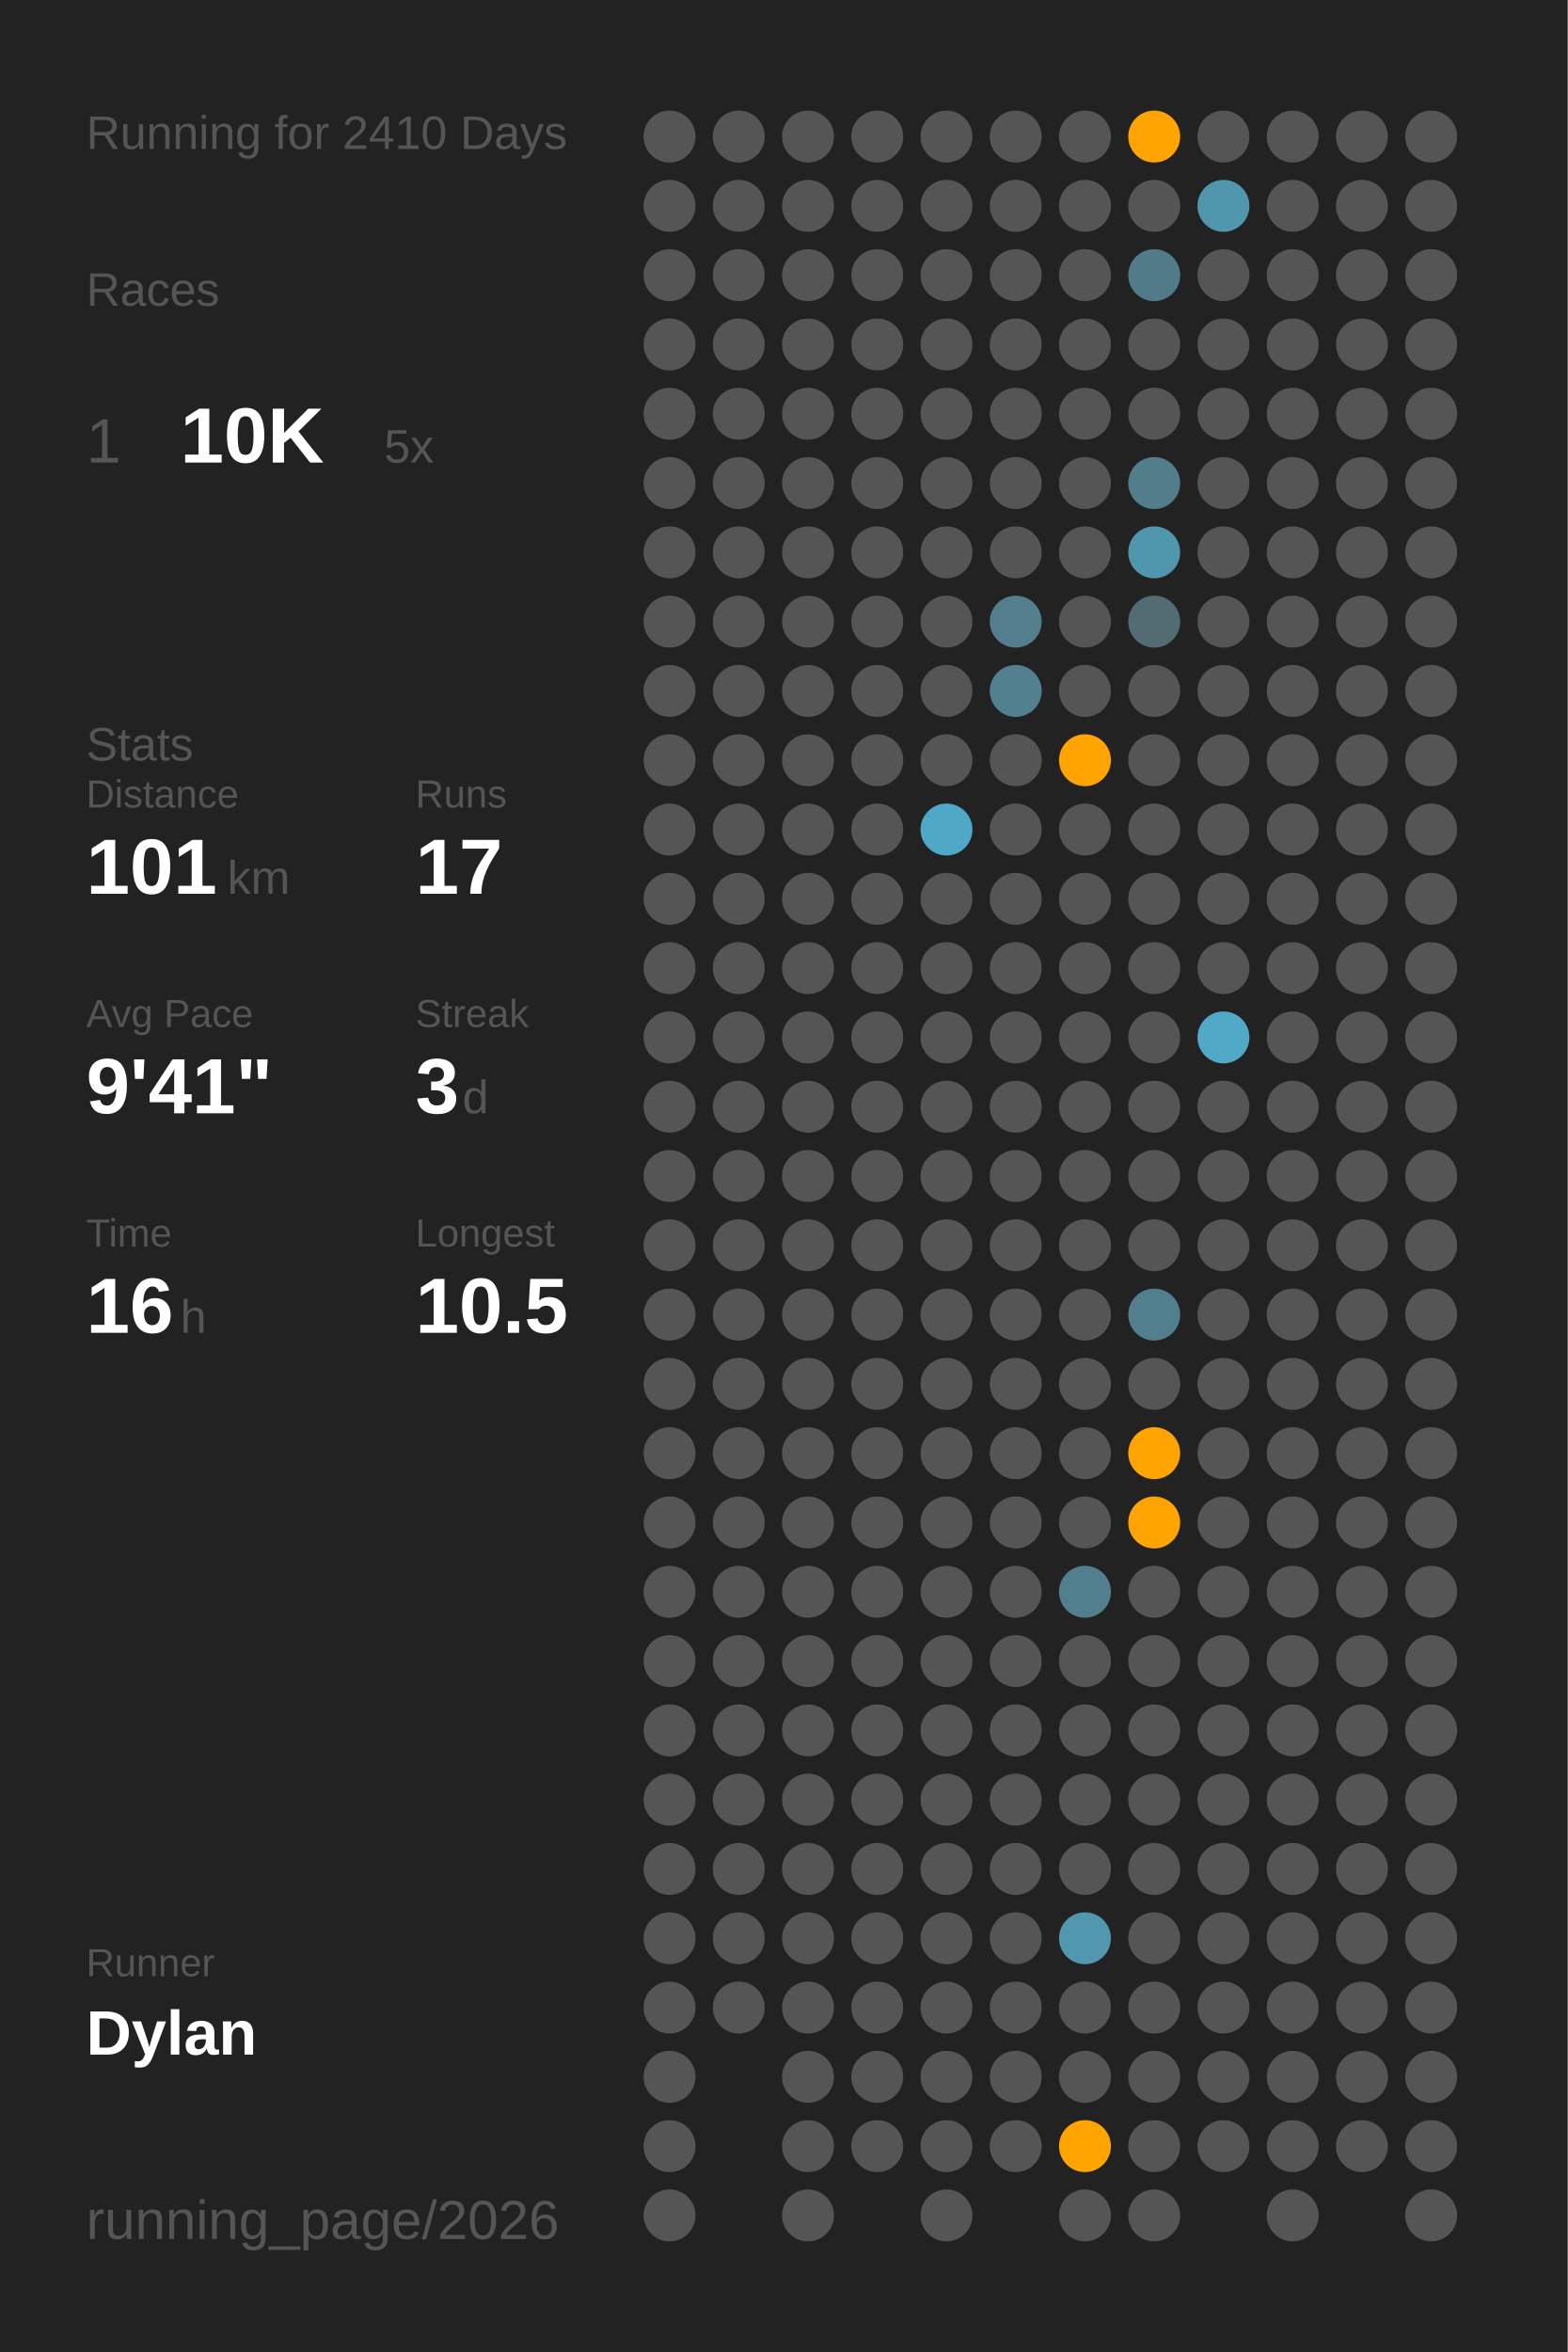
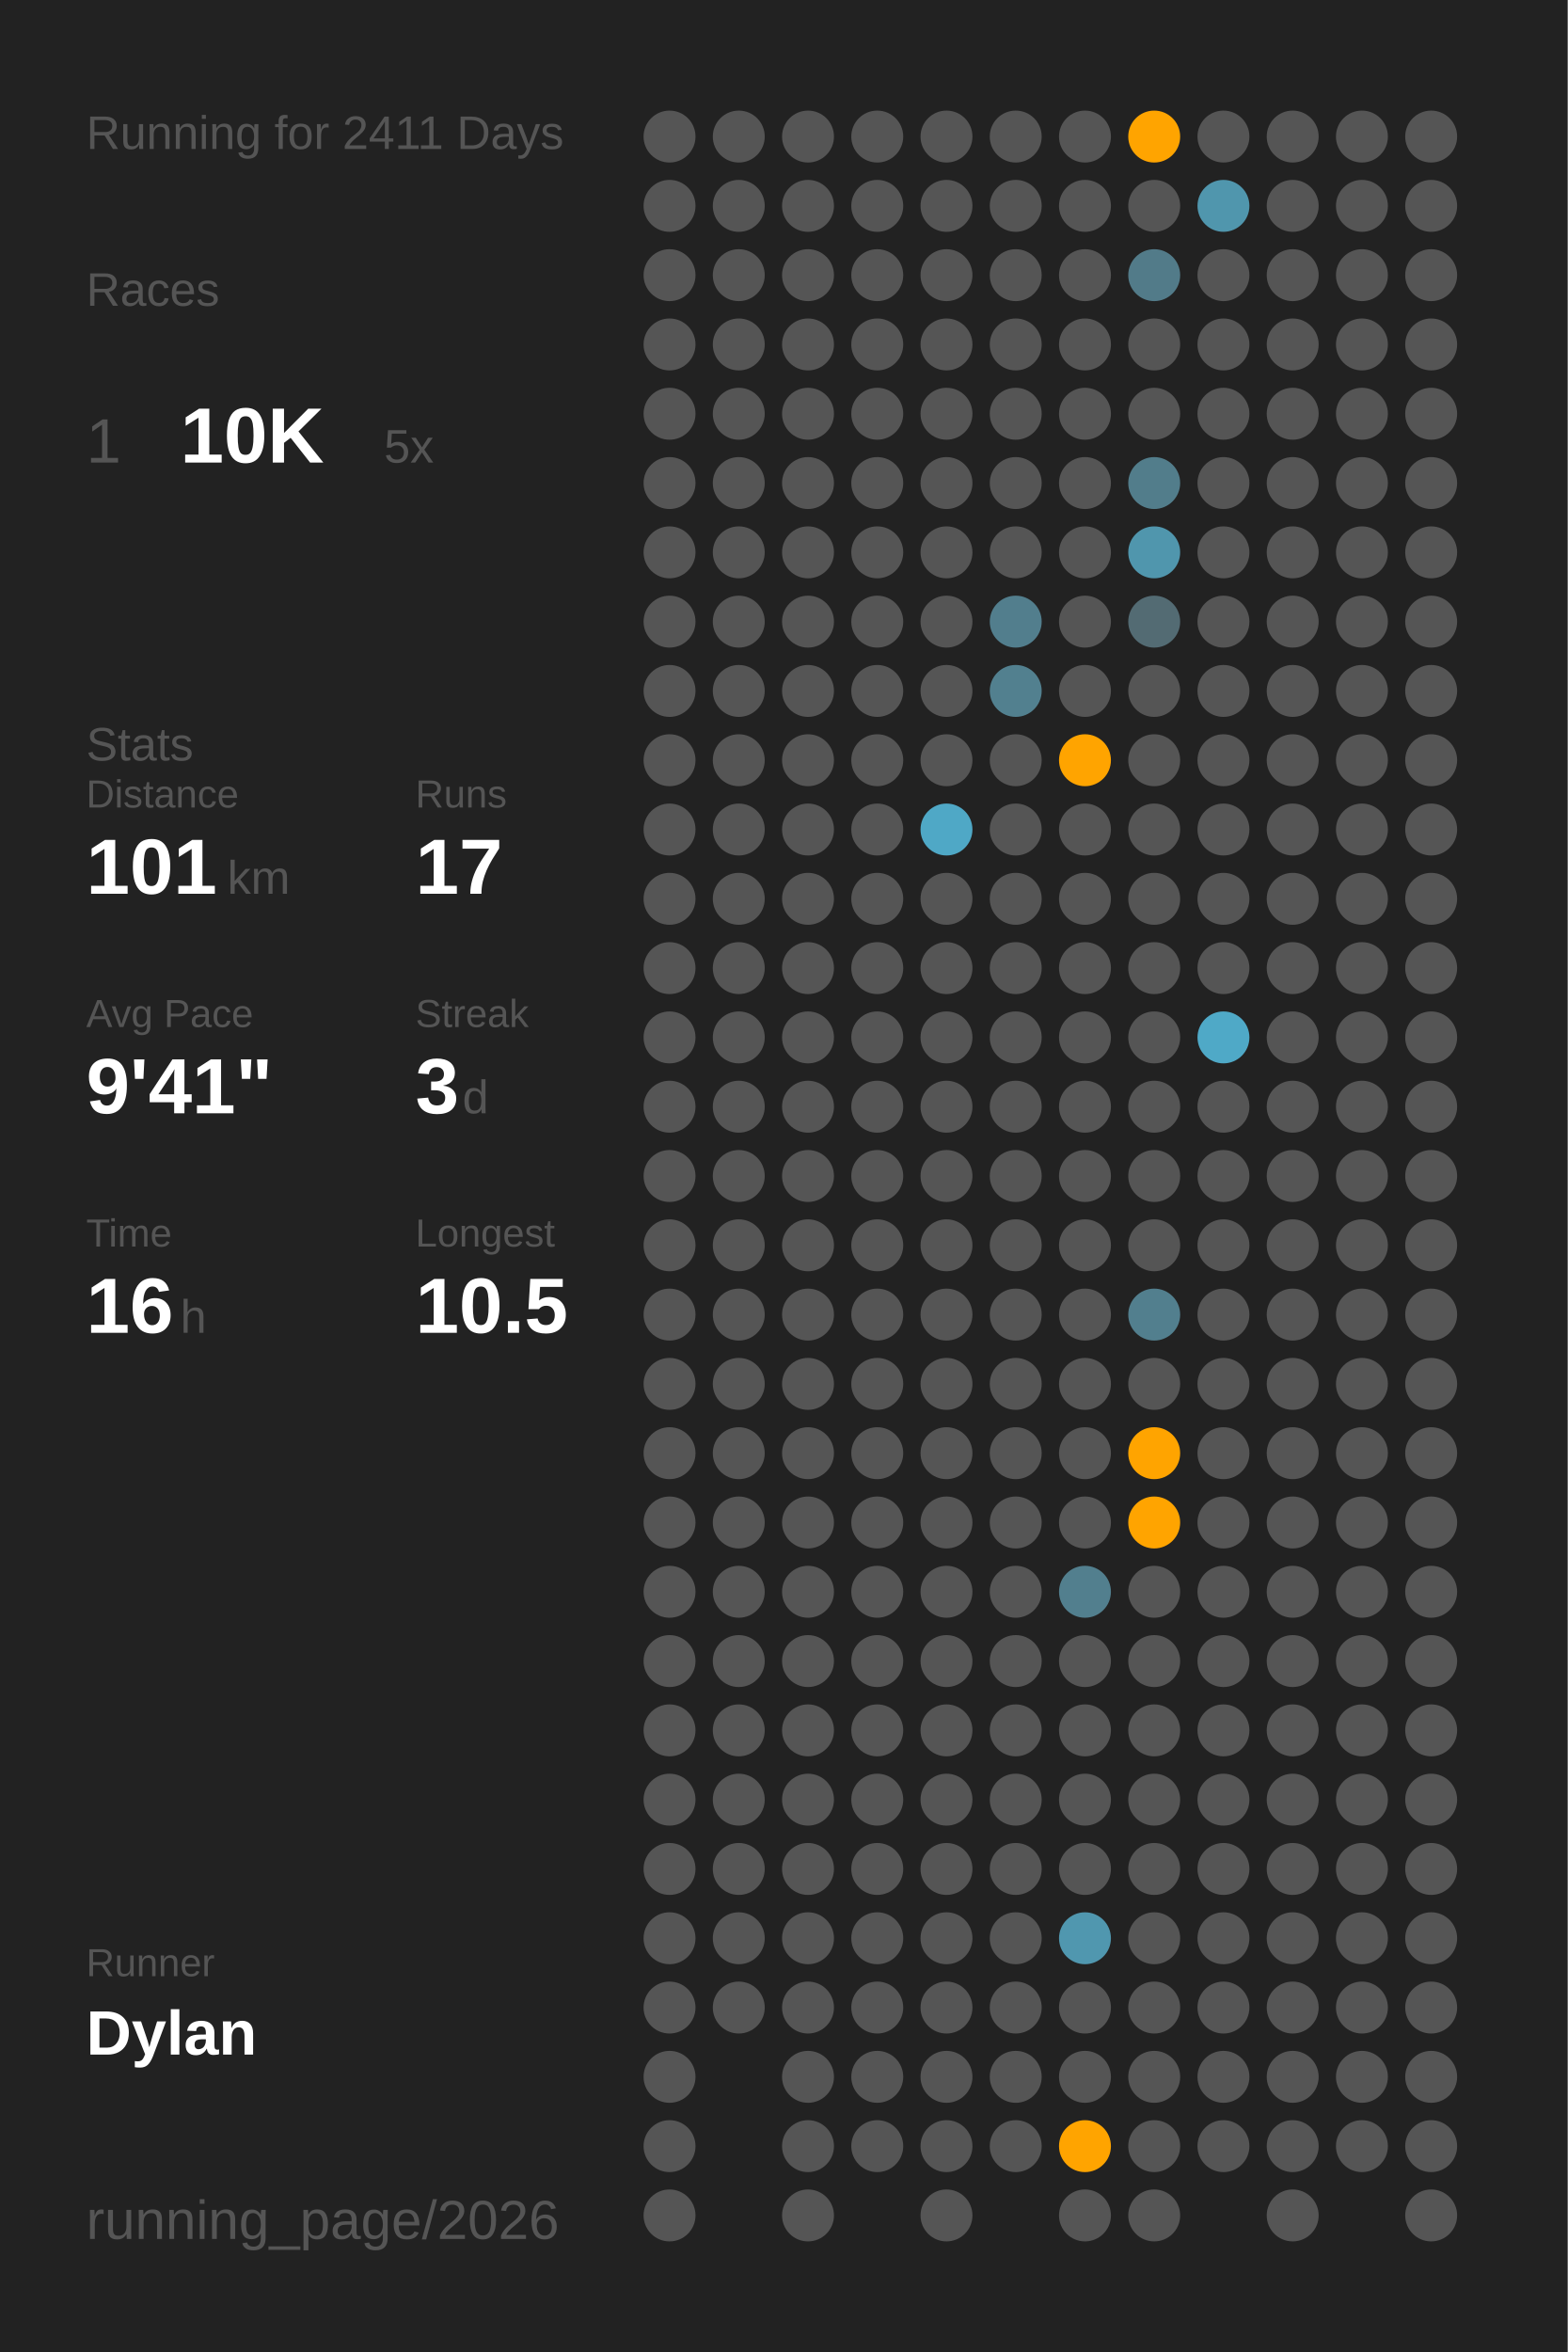
<svg xmlns="http://www.w3.org/2000/svg" baseProfile="full" class="activity-poster" data-activity-mode="running" data-poster-role="poster" data-poster-type="year_summary" height="300mm" version="1.1" viewBox="0,0,200,300" width="200mm">
  <defs />
  <rect class="poster-background" data-poster-role="background" fill="#222222" height="300" stroke="none" width="200" x="0" y="0" />
-   <text fill="#555555" style="font-size:6px; font-family:Arial;" x="11" y="19">Running for 2410 Days</text>
+   <text fill="#555555" style="font-size:6px; font-family:Arial;" x="11" y="19">Running for 2411 Days</text>
  <text fill="#555555" style="font-size:6px; font-family:Arial;" x="11" y="39">Races</text>
  <text fill="#555555" style="font-size:8px; font-family:Arial;" x="11" y="59">1</text>
  <text fill="#FFFFFF" style="font-size:10px; font-family:Arial; font-weight:bold;" x="23" y="59">10K</text>
  <text fill="#555555" style="font-size:6px; font-family:Arial;" x="49" y="59">5x</text>
  <text fill="#555555" style="font-size:6px; font-family:Arial;" x="11" y="97">Stats</text>
  <text fill="#555555" style="font-size:5px; font-family:Arial;" x="11" y="103">Distance</text>
  <text fill="#FFFFFF" style="font-size:10px; font-family:Arial; font-weight:bold;" x="11" y="114">101</text>
  <text fill="#555555" style="font-size:6px; font-family:Arial;" x="29" y="114">km</text>
  <text fill="#555555" style="font-size:5px; font-family:Arial;" x="53" y="103">Runs</text>
  <text fill="#FFFFFF" style="font-size:10px; font-family:Arial; font-weight:bold;" x="53" y="114">17</text>
  <text fill="#555555" style="font-size:5px; font-family:Arial;" x="11" y="131">Avg Pace</text>
  <text fill="#FFFFFF" style="font-size:10px; font-family:Arial; font-weight:bold;" x="11" y="142">9'41"</text>
  <text fill="#555555" style="font-size:5px; font-family:Arial;" x="53" y="131">Streak</text>
  <text fill="#FFFFFF" style="font-size:10px; font-family:Arial; font-weight:bold;" x="53" y="142">3</text>
  <text fill="#555555" style="font-size:6px; font-family:Arial;" x="59" y="142">d</text>
  <text fill="#555555" style="font-size:5px; font-family:Arial;" x="11" y="159">Time</text>
  <text fill="#FFFFFF" style="font-size:10px; font-family:Arial; font-weight:bold;" x="11" y="170">16</text>
  <text fill="#555555" style="font-size:6px; font-family:Arial;" x="23" y="170">h</text>
  <text fill="#555555" style="font-size:5px; font-family:Arial;" x="53" y="159">Longest</text>
  <text fill="#FFFFFF" style="font-size:10px; font-family:Arial; font-weight:bold;" x="53" y="170">10.5</text>
  <text fill="#555555" style="font-size:5px; font-family:Arial;" x="11" y="252.065">Runner</text>
  <text fill="#FFFFFF" style="font-size:8px; font-family:Arial; font-weight:bold;" x="11" y="262.065">Dylan</text>
  <text fill="#555555" style="font-size:7px; font-family:Arial;" x="11" y="285.581">running_page/2026</text>
  <circle cx="85.417" cy="17.419" fill="#555555" r="3.312" />
  <circle cx="85.417" cy="26.258" fill="#555555" r="3.312" />
  <circle cx="85.417" cy="35.097" fill="#555555" r="3.312" />
  <circle cx="85.417" cy="43.935" fill="#555555" r="3.312" />
  <circle cx="85.417" cy="52.774" fill="#555555" r="3.312" />
  <circle cx="85.417" cy="61.613" fill="#555555" r="3.312" />
  <circle cx="85.417" cy="70.452" fill="#555555" r="3.312" />
  <circle cx="85.417" cy="79.29" fill="#555555" r="3.312" />
  <circle cx="85.417" cy="88.129" fill="#555555" r="3.312" />
  <circle cx="85.417" cy="96.968" fill="#555555" r="3.312" />
  <circle cx="85.417" cy="105.806" fill="#555555" r="3.312" />
  <circle cx="85.417" cy="114.645" fill="#555555" r="3.312" />
  <circle cx="85.417" cy="123.484" fill="#555555" r="3.312" />
  <circle cx="85.417" cy="132.323" fill="#555555" r="3.312" />
  <circle cx="85.417" cy="141.161" fill="#555555" r="3.312" />
  <circle cx="85.417" cy="150" fill="#555555" r="3.312" />
  <circle cx="85.417" cy="158.839" fill="#555555" r="3.312" />
  <circle cx="85.417" cy="167.677" fill="#555555" r="3.312" />
  <circle cx="85.417" cy="176.516" fill="#555555" r="3.312" />
  <circle cx="85.417" cy="185.355" fill="#555555" r="3.312" />
  <circle cx="85.417" cy="194.194" fill="#555555" r="3.312" />
  <circle cx="85.417" cy="203.032" fill="#555555" r="3.312" />
  <circle cx="85.417" cy="211.871" fill="#555555" r="3.312" />
  <circle cx="85.417" cy="220.71" fill="#555555" r="3.312" />
  <circle cx="85.417" cy="229.548" fill="#555555" r="3.312" />
  <circle cx="85.417" cy="238.387" fill="#555555" r="3.312" />
  <circle cx="85.417" cy="247.226" fill="#555555" r="3.312" />
  <circle cx="85.417" cy="256.065" fill="#555555" r="3.312" />
  <circle cx="85.417" cy="264.903" fill="#555555" r="3.312" />
  <circle cx="85.417" cy="273.742" fill="#555555" r="3.312" />
  <circle cx="85.417" cy="282.581" fill="#555555" r="3.312" />
  <circle cx="94.25" cy="17.419" fill="#555555" r="3.312" />
  <circle cx="94.25" cy="26.258" fill="#555555" r="3.312" />
  <circle cx="94.25" cy="35.097" fill="#555555" r="3.312" />
  <circle cx="94.25" cy="43.935" fill="#555555" r="3.312" />
  <circle cx="94.25" cy="52.774" fill="#555555" r="3.312" />
  <circle cx="94.25" cy="61.613" fill="#555555" r="3.312" />
  <circle cx="94.25" cy="70.452" fill="#555555" r="3.312" />
  <circle cx="94.25" cy="79.29" fill="#555555" r="3.312" />
  <circle cx="94.25" cy="88.129" fill="#555555" r="3.312" />
  <circle cx="94.25" cy="96.968" fill="#555555" r="3.312" />
  <circle cx="94.25" cy="105.806" fill="#555555" r="3.312" />
  <circle cx="94.25" cy="114.645" fill="#555555" r="3.312" />
  <circle cx="94.25" cy="123.484" fill="#555555" r="3.312" />
  <circle cx="94.25" cy="132.323" fill="#555555" r="3.312" />
  <circle cx="94.25" cy="141.161" fill="#555555" r="3.312" />
  <circle cx="94.25" cy="150" fill="#555555" r="3.312" />
  <circle cx="94.25" cy="158.839" fill="#555555" r="3.312" />
  <circle cx="94.25" cy="167.677" fill="#555555" r="3.312" />
  <circle cx="94.25" cy="176.516" fill="#555555" r="3.312" />
  <circle cx="94.25" cy="185.355" fill="#555555" r="3.312" />
  <circle cx="94.25" cy="194.194" fill="#555555" r="3.312" />
  <circle cx="94.25" cy="203.032" fill="#555555" r="3.312" />
  <circle cx="94.25" cy="211.871" fill="#555555" r="3.312" />
  <circle cx="94.25" cy="220.71" fill="#555555" r="3.312" />
  <circle cx="94.25" cy="229.548" fill="#555555" r="3.312" />
  <circle cx="94.25" cy="238.387" fill="#555555" r="3.312" />
  <circle cx="94.25" cy="247.226" fill="#555555" r="3.312" />
  <circle cx="94.25" cy="256.065" fill="#555555" r="3.312" />
  <circle cx="103.083" cy="17.419" fill="#555555" r="3.312" />
  <circle cx="103.083" cy="26.258" fill="#555555" r="3.312" />
  <circle cx="103.083" cy="35.097" fill="#555555" r="3.312" />
  <circle cx="103.083" cy="43.935" fill="#555555" r="3.312" />
  <circle cx="103.083" cy="52.774" fill="#555555" r="3.312" />
  <circle cx="103.083" cy="61.613" fill="#555555" r="3.312" />
  <circle cx="103.083" cy="70.452" fill="#555555" r="3.312" />
  <circle cx="103.083" cy="79.29" fill="#555555" r="3.312" />
  <circle cx="103.083" cy="88.129" fill="#555555" r="3.312" />
  <circle cx="103.083" cy="96.968" fill="#555555" r="3.312" />
  <circle cx="103.083" cy="105.806" fill="#555555" r="3.312" />
  <circle cx="103.083" cy="114.645" fill="#555555" r="3.312" />
  <circle cx="103.083" cy="123.484" fill="#555555" r="3.312" />
  <circle cx="103.083" cy="132.323" fill="#555555" r="3.312" />
  <circle cx="103.083" cy="141.161" fill="#555555" r="3.312" />
  <circle cx="103.083" cy="150" fill="#555555" r="3.312" />
  <circle cx="103.083" cy="158.839" fill="#555555" r="3.312" />
  <circle cx="103.083" cy="167.677" fill="#555555" r="3.312" />
  <circle cx="103.083" cy="176.516" fill="#555555" r="3.312" />
  <circle cx="103.083" cy="185.355" fill="#555555" r="3.312" />
  <circle cx="103.083" cy="194.194" fill="#555555" r="3.312" />
  <circle cx="103.083" cy="203.032" fill="#555555" r="3.312" />
  <circle cx="103.083" cy="211.871" fill="#555555" r="3.312" />
  <circle cx="103.083" cy="220.71" fill="#555555" r="3.312" />
  <circle cx="103.083" cy="229.548" fill="#555555" r="3.312" />
  <circle cx="103.083" cy="238.387" fill="#555555" r="3.312" />
  <circle cx="103.083" cy="247.226" fill="#555555" r="3.312" />
  <circle cx="103.083" cy="256.065" fill="#555555" r="3.312" />
  <circle cx="103.083" cy="264.903" fill="#555555" r="3.312" />
  <circle cx="103.083" cy="273.742" fill="#555555" r="3.312" />
  <circle cx="103.083" cy="282.581" fill="#555555" r="3.312" />
  <circle cx="111.917" cy="17.419" fill="#555555" r="3.312" />
  <circle cx="111.917" cy="26.258" fill="#555555" r="3.312" />
  <circle cx="111.917" cy="35.097" fill="#555555" r="3.312" />
  <circle cx="111.917" cy="43.935" fill="#555555" r="3.312" />
  <circle cx="111.917" cy="52.774" fill="#555555" r="3.312" />
  <circle cx="111.917" cy="61.613" fill="#555555" r="3.312" />
  <circle cx="111.917" cy="70.452" fill="#555555" r="3.312" />
  <circle cx="111.917" cy="79.29" fill="#555555" r="3.312" />
  <circle cx="111.917" cy="88.129" fill="#555555" r="3.312" />
  <circle cx="111.917" cy="96.968" fill="#555555" r="3.312" />
  <circle cx="111.917" cy="105.806" fill="#555555" r="3.312" />
  <circle cx="111.917" cy="114.645" fill="#555555" r="3.312" />
  <circle cx="111.917" cy="123.484" fill="#555555" r="3.312" />
  <circle cx="111.917" cy="132.323" fill="#555555" r="3.312" />
  <circle cx="111.917" cy="141.161" fill="#555555" r="3.312" />
  <circle cx="111.917" cy="150" fill="#555555" r="3.312" />
  <circle cx="111.917" cy="158.839" fill="#555555" r="3.312" />
  <circle cx="111.917" cy="167.677" fill="#555555" r="3.312" />
  <circle cx="111.917" cy="176.516" fill="#555555" r="3.312" />
  <circle cx="111.917" cy="185.355" fill="#555555" r="3.312" />
  <circle cx="111.917" cy="194.194" fill="#555555" r="3.312" />
  <circle cx="111.917" cy="203.032" fill="#555555" r="3.312" />
  <circle cx="111.917" cy="211.871" fill="#555555" r="3.312" />
  <circle cx="111.917" cy="220.71" fill="#555555" r="3.312" />
  <circle cx="111.917" cy="229.548" fill="#555555" r="3.312" />
  <circle cx="111.917" cy="238.387" fill="#555555" r="3.312" />
  <circle cx="111.917" cy="247.226" fill="#555555" r="3.312" />
  <circle cx="111.917" cy="256.065" fill="#555555" r="3.312" />
  <circle cx="111.917" cy="264.903" fill="#555555" r="3.312" />
  <circle cx="111.917" cy="273.742" fill="#555555" r="3.312" />
  <circle cx="120.75" cy="17.419" fill="#555555" r="3.312" />
  <circle cx="120.75" cy="26.258" fill="#555555" r="3.312" />
  <circle cx="120.75" cy="35.097" fill="#555555" r="3.312" />
  <circle cx="120.75" cy="43.935" fill="#555555" r="3.312" />
  <circle cx="120.75" cy="52.774" fill="#555555" r="3.312" />
  <circle cx="120.75" cy="61.613" fill="#555555" r="3.312" />
  <circle cx="120.75" cy="70.452" fill="#555555" r="3.312" />
  <circle cx="120.75" cy="79.29" fill="#555555" r="3.312" />
  <circle cx="120.75" cy="88.129" fill="#555555" r="3.312" />
  <circle cx="120.75" cy="96.968" fill="#555555" r="3.312" />
  <circle cx="120.75" cy="105.806" fill="#4fa8c6" r="3.312" />
  <circle cx="120.75" cy="114.645" fill="#555555" r="3.312" />
  <circle cx="120.75" cy="123.484" fill="#555555" r="3.312" />
  <circle cx="120.75" cy="132.323" fill="#555555" r="3.312" />
  <circle cx="120.75" cy="141.161" fill="#555555" r="3.312" />
  <circle cx="120.75" cy="150" fill="#555555" r="3.312" />
  <circle cx="120.75" cy="158.839" fill="#555555" r="3.312" />
  <circle cx="120.75" cy="167.677" fill="#555555" r="3.312" />
  <circle cx="120.75" cy="176.516" fill="#555555" r="3.312" />
  <circle cx="120.75" cy="185.355" fill="#555555" r="3.312" />
  <circle cx="120.75" cy="194.194" fill="#555555" r="3.312" />
  <circle cx="120.75" cy="203.032" fill="#555555" r="3.312" />
  <circle cx="120.75" cy="211.871" fill="#555555" r="3.312" />
  <circle cx="120.75" cy="220.71" fill="#555555" r="3.312" />
  <circle cx="120.75" cy="229.548" fill="#555555" r="3.312" />
  <circle cx="120.75" cy="238.387" fill="#555555" r="3.312" />
  <circle cx="120.75" cy="247.226" fill="#555555" r="3.312" />
  <circle cx="120.75" cy="256.065" fill="#555555" r="3.312" />
  <circle cx="120.75" cy="264.903" fill="#555555" r="3.312" />
  <circle cx="120.75" cy="273.742" fill="#555555" r="3.312" />
  <circle cx="120.75" cy="282.581" fill="#555555" r="3.312" />
  <circle cx="129.583" cy="17.419" fill="#555555" r="3.312" />
  <circle cx="129.583" cy="26.258" fill="#555555" r="3.312" />
  <circle cx="129.583" cy="35.097" fill="#555555" r="3.312" />
  <circle cx="129.583" cy="43.935" fill="#555555" r="3.312" />
  <circle cx="129.583" cy="52.774" fill="#555555" r="3.312" />
  <circle cx="129.583" cy="61.613" fill="#555555" r="3.312" />
  <circle cx="129.583" cy="70.452" fill="#555555" r="3.312" />
  <circle cx="129.583" cy="79.29" fill="#527e8d" r="3.312" />
  <circle cx="129.583" cy="88.129" fill="#52808f" r="3.312" />
  <circle cx="129.583" cy="96.968" fill="#555555" r="3.312" />
  <circle cx="129.583" cy="105.806" fill="#555555" r="3.312" />
  <circle cx="129.583" cy="114.645" fill="#555555" r="3.312" />
  <circle cx="129.583" cy="123.484" fill="#555555" r="3.312" />
  <circle cx="129.583" cy="132.323" fill="#555555" r="3.312" />
  <circle cx="129.583" cy="141.161" fill="#555555" r="3.312" />
  <circle cx="129.583" cy="150" fill="#555555" r="3.312" />
  <circle cx="129.583" cy="158.839" fill="#555555" r="3.312" />
  <circle cx="129.583" cy="167.677" fill="#555555" r="3.312" />
  <circle cx="129.583" cy="176.516" fill="#555555" r="3.312" />
  <circle cx="129.583" cy="185.355" fill="#555555" r="3.312" />
  <circle cx="129.583" cy="194.194" fill="#555555" r="3.312" />
  <circle cx="129.583" cy="203.032" fill="#555555" r="3.312" />
  <circle cx="129.583" cy="211.871" fill="#555555" r="3.312" />
  <circle cx="129.583" cy="220.71" fill="#555555" r="3.312" />
  <circle cx="129.583" cy="229.548" fill="#555555" r="3.312" />
  <circle cx="129.583" cy="238.387" fill="#555555" r="3.312" />
  <circle cx="129.583" cy="247.226" fill="#555555" r="3.312" />
  <circle cx="129.583" cy="256.065" fill="#555555" r="3.312" />
  <circle cx="129.583" cy="264.903" fill="#555555" r="3.312" />
  <circle cx="129.583" cy="273.742" fill="#555555" r="3.312" />
  <circle cx="138.417" cy="17.419" fill="#555555" r="3.312" />
  <circle cx="138.417" cy="26.258" fill="#555555" r="3.312" />
  <circle cx="138.417" cy="35.097" fill="#555555" r="3.312" />
  <circle cx="138.417" cy="43.935" fill="#555555" r="3.312" />
  <circle cx="138.417" cy="52.774" fill="#555555" r="3.312" />
  <circle cx="138.417" cy="61.613" fill="#555555" r="3.312" />
  <circle cx="138.417" cy="70.452" fill="#555555" r="3.312" />
  <circle cx="138.417" cy="79.29" fill="#555555" r="3.312" />
  <circle cx="138.417" cy="88.129" fill="#555555" r="3.312" />
  <circle cx="138.417" cy="96.968" fill="#ffa400" r="3.312" />
  <circle cx="138.417" cy="105.806" fill="#555555" r="3.312" />
  <circle cx="138.417" cy="114.645" fill="#555555" r="3.312" />
  <circle cx="138.417" cy="123.484" fill="#555555" r="3.312" />
  <circle cx="138.417" cy="132.323" fill="#555555" r="3.312" />
  <circle cx="138.417" cy="141.161" fill="#555555" r="3.312" />
  <circle cx="138.417" cy="150" fill="#555555" r="3.312" />
  <circle cx="138.417" cy="158.839" fill="#555555" r="3.312" />
  <circle cx="138.417" cy="167.677" fill="#555555" r="3.312" />
  <circle cx="138.417" cy="176.516" fill="#555555" r="3.312" />
  <circle cx="138.417" cy="185.355" fill="#555555" r="3.312" />
  <circle cx="138.417" cy="194.194" fill="#555555" r="3.312" />
  <circle cx="138.417" cy="203.032" fill="#527f8e" r="3.312" />
  <circle cx="138.417" cy="211.871" fill="#555555" r="3.312" />
  <circle cx="138.417" cy="220.71" fill="#555555" r="3.312" />
  <circle cx="138.417" cy="229.548" fill="#555555" r="3.312" />
  <circle cx="138.417" cy="238.387" fill="#555555" r="3.312" />
  <circle cx="138.417" cy="247.226" fill="#5097af" r="3.312" />
  <circle cx="138.417" cy="256.065" fill="#555555" r="3.312" />
  <circle cx="138.417" cy="264.903" fill="#555555" r="3.312" />
  <circle cx="138.417" cy="273.742" fill="#ffa400" r="3.312" />
  <circle cx="138.417" cy="282.581" fill="#555555" r="3.312" />
  <circle cx="147.25" cy="17.419" fill="#ffa400" r="3.312" />
  <circle cx="147.25" cy="26.258" fill="#555555" r="3.312" />
  <circle cx="147.25" cy="35.097" fill="#527b89" r="3.312" />
  <circle cx="147.25" cy="43.935" fill="#555555" r="3.312" />
  <circle cx="147.25" cy="52.774" fill="#555555" r="3.312" />
  <circle cx="147.25" cy="61.613" fill="#527d8b" r="3.312" />
  <circle cx="147.25" cy="70.452" fill="#5096ad" r="3.312" />
  <circle cx="147.25" cy="79.29" fill="#536b73" r="3.312" />
  <circle cx="147.25" cy="88.129" fill="#555555" r="3.312" />
  <circle cx="147.25" cy="96.968" fill="#555555" r="3.312" />
  <circle cx="147.25" cy="105.806" fill="#555555" r="3.312" />
  <circle cx="147.25" cy="114.645" fill="#555555" r="3.312" />
  <circle cx="147.25" cy="123.484" fill="#555555" r="3.312" />
  <circle cx="147.25" cy="132.323" fill="#555555" r="3.312" />
  <circle cx="147.25" cy="141.161" fill="#555555" r="3.312" />
  <circle cx="147.25" cy="150" fill="#555555" r="3.312" />
  <circle cx="147.25" cy="158.839" fill="#555555" r="3.312" />
  <circle cx="147.25" cy="167.677" fill="#527f8e" r="3.312" />
  <circle cx="147.25" cy="176.516" fill="#555555" r="3.312" />
  <circle cx="147.25" cy="185.355" fill="#ffa400" r="3.312" />
  <circle cx="147.25" cy="194.194" fill="#ffa400" r="3.312" />
  <circle cx="147.25" cy="203.032" fill="#555555" r="3.312" />
  <circle cx="147.25" cy="211.871" fill="#555555" r="3.312" />
  <circle cx="147.25" cy="220.71" fill="#555555" r="3.312" />
  <circle cx="147.25" cy="229.548" fill="#555555" r="3.312" />
  <circle cx="147.25" cy="238.387" fill="#555555" r="3.312" />
  <circle cx="147.25" cy="247.226" fill="#555555" r="3.312" />
  <circle cx="147.25" cy="256.065" fill="#555555" r="3.312" />
  <circle cx="147.25" cy="264.903" fill="#555555" r="3.312" />
  <circle cx="147.25" cy="273.742" fill="#555555" r="3.312" />
  <circle cx="147.25" cy="282.581" fill="#555555" r="3.312" />
  <circle cx="156.083" cy="17.419" fill="#555555" r="3.312" />
  <circle cx="156.083" cy="26.258" fill="#5096ad" r="3.312" />
  <circle cx="156.083" cy="35.097" fill="#555555" r="3.312" />
  <circle cx="156.083" cy="43.935" fill="#555555" r="3.312" />
  <circle cx="156.083" cy="52.774" fill="#555555" r="3.312" />
  <circle cx="156.083" cy="61.613" fill="#555555" r="3.312" />
  <circle cx="156.083" cy="70.452" fill="#555555" r="3.312" />
  <circle cx="156.083" cy="79.29" fill="#555555" r="3.312" />
  <circle cx="156.083" cy="88.129" fill="#555555" r="3.312" />
  <circle cx="156.083" cy="96.968" fill="#555555" r="3.312" />
  <circle cx="156.083" cy="105.806" fill="#555555" r="3.312" />
  <circle cx="156.083" cy="114.645" fill="#555555" r="3.312" />
  <circle cx="156.083" cy="123.484" fill="#555555" r="3.312" />
  <circle cx="156.083" cy="132.323" fill="#4fa9c7" r="3.312" />
  <circle cx="156.083" cy="141.161" fill="#555555" r="3.312" />
  <circle cx="156.083" cy="150" fill="#555555" r="3.312" />
  <circle cx="156.083" cy="158.839" fill="#555555" r="3.312" />
  <circle cx="156.083" cy="167.677" fill="#555555" r="3.312" />
  <circle cx="156.083" cy="176.516" fill="#555555" r="3.312" />
  <circle cx="156.083" cy="185.355" fill="#555555" r="3.312" />
  <circle cx="156.083" cy="194.194" fill="#555555" r="3.312" />
  <circle cx="156.083" cy="203.032" fill="#555555" r="3.312" />
  <circle cx="156.083" cy="211.871" fill="#555555" r="3.312" />
  <circle cx="156.083" cy="220.71" fill="#555555" r="3.312" />
  <circle cx="156.083" cy="229.548" fill="#555555" r="3.312" />
  <circle cx="156.083" cy="238.387" fill="#555555" r="3.312" />
  <circle cx="156.083" cy="247.226" fill="#555555" r="3.312" />
  <circle cx="156.083" cy="256.065" fill="#555555" r="3.312" />
  <circle cx="156.083" cy="264.903" fill="#555555" r="3.312" />
  <circle cx="156.083" cy="273.742" fill="#555555" r="3.312" />
  <circle cx="164.917" cy="17.419" fill="#555555" r="3.312" />
  <circle cx="164.917" cy="26.258" fill="#555555" r="3.312" />
  <circle cx="164.917" cy="35.097" fill="#555555" r="3.312" />
  <circle cx="164.917" cy="43.935" fill="#555555" r="3.312" />
  <circle cx="164.917" cy="52.774" fill="#555555" r="3.312" />
  <circle cx="164.917" cy="61.613" fill="#555555" r="3.312" />
  <circle cx="164.917" cy="70.452" fill="#555555" r="3.312" />
  <circle cx="164.917" cy="79.29" fill="#555555" r="3.312" />
  <circle cx="164.917" cy="88.129" fill="#555555" r="3.312" />
  <circle cx="164.917" cy="96.968" fill="#555555" r="3.312" />
  <circle cx="164.917" cy="105.806" fill="#555555" r="3.312" />
  <circle cx="164.917" cy="114.645" fill="#555555" r="3.312" />
  <circle cx="164.917" cy="123.484" fill="#555555" r="3.312" />
  <circle cx="164.917" cy="132.323" fill="#555555" r="3.312" />
  <circle cx="164.917" cy="141.161" fill="#555555" r="3.312" />
  <circle cx="164.917" cy="150" fill="#555555" r="3.312" />
  <circle cx="164.917" cy="158.839" fill="#555555" r="3.312" />
  <circle cx="164.917" cy="167.677" fill="#555555" r="3.312" />
  <circle cx="164.917" cy="176.516" fill="#555555" r="3.312" />
  <circle cx="164.917" cy="185.355" fill="#555555" r="3.312" />
  <circle cx="164.917" cy="194.194" fill="#555555" r="3.312" />
  <circle cx="164.917" cy="203.032" fill="#555555" r="3.312" />
  <circle cx="164.917" cy="211.871" fill="#555555" r="3.312" />
  <circle cx="164.917" cy="220.71" fill="#555555" r="3.312" />
  <circle cx="164.917" cy="229.548" fill="#555555" r="3.312" />
  <circle cx="164.917" cy="238.387" fill="#555555" r="3.312" />
  <circle cx="164.917" cy="247.226" fill="#555555" r="3.312" />
  <circle cx="164.917" cy="256.065" fill="#555555" r="3.312" />
  <circle cx="164.917" cy="264.903" fill="#555555" r="3.312" />
  <circle cx="164.917" cy="273.742" fill="#555555" r="3.312" />
  <circle cx="164.917" cy="282.581" fill="#555555" r="3.312" />
  <circle cx="173.75" cy="17.419" fill="#555555" r="3.312" />
  <circle cx="173.75" cy="26.258" fill="#555555" r="3.312" />
  <circle cx="173.75" cy="35.097" fill="#555555" r="3.312" />
  <circle cx="173.75" cy="43.935" fill="#555555" r="3.312" />
  <circle cx="173.75" cy="52.774" fill="#555555" r="3.312" />
  <circle cx="173.75" cy="61.613" fill="#555555" r="3.312" />
  <circle cx="173.75" cy="70.452" fill="#555555" r="3.312" />
  <circle cx="173.75" cy="79.29" fill="#555555" r="3.312" />
  <circle cx="173.75" cy="88.129" fill="#555555" r="3.312" />
  <circle cx="173.75" cy="96.968" fill="#555555" r="3.312" />
  <circle cx="173.75" cy="105.806" fill="#555555" r="3.312" />
  <circle cx="173.75" cy="114.645" fill="#555555" r="3.312" />
  <circle cx="173.75" cy="123.484" fill="#555555" r="3.312" />
  <circle cx="173.75" cy="132.323" fill="#555555" r="3.312" />
  <circle cx="173.75" cy="141.161" fill="#555555" r="3.312" />
  <circle cx="173.75" cy="150" fill="#555555" r="3.312" />
  <circle cx="173.75" cy="158.839" fill="#555555" r="3.312" />
  <circle cx="173.75" cy="167.677" fill="#555555" r="3.312" />
  <circle cx="173.75" cy="176.516" fill="#555555" r="3.312" />
  <circle cx="173.75" cy="185.355" fill="#555555" r="3.312" />
  <circle cx="173.75" cy="194.194" fill="#555555" r="3.312" />
  <circle cx="173.75" cy="203.032" fill="#555555" r="3.312" />
  <circle cx="173.75" cy="211.871" fill="#555555" r="3.312" />
  <circle cx="173.75" cy="220.71" fill="#555555" r="3.312" />
  <circle cx="173.75" cy="229.548" fill="#555555" r="3.312" />
  <circle cx="173.75" cy="238.387" fill="#555555" r="3.312" />
  <circle cx="173.75" cy="247.226" fill="#555555" r="3.312" />
  <circle cx="173.75" cy="256.065" fill="#555555" r="3.312" />
  <circle cx="173.75" cy="264.903" fill="#555555" r="3.312" />
  <circle cx="173.75" cy="273.742" fill="#555555" r="3.312" />
  <circle cx="182.583" cy="17.419" fill="#555555" r="3.312" />
  <circle cx="182.583" cy="26.258" fill="#555555" r="3.312" />
  <circle cx="182.583" cy="35.097" fill="#555555" r="3.312" />
  <circle cx="182.583" cy="43.935" fill="#555555" r="3.312" />
  <circle cx="182.583" cy="52.774" fill="#555555" r="3.312" />
  <circle cx="182.583" cy="61.613" fill="#555555" r="3.312" />
  <circle cx="182.583" cy="70.452" fill="#555555" r="3.312" />
  <circle cx="182.583" cy="79.29" fill="#555555" r="3.312" />
  <circle cx="182.583" cy="88.129" fill="#555555" r="3.312" />
  <circle cx="182.583" cy="96.968" fill="#555555" r="3.312" />
  <circle cx="182.583" cy="105.806" fill="#555555" r="3.312" />
  <circle cx="182.583" cy="114.645" fill="#555555" r="3.312" />
  <circle cx="182.583" cy="123.484" fill="#555555" r="3.312" />
  <circle cx="182.583" cy="132.323" fill="#555555" r="3.312" />
  <circle cx="182.583" cy="141.161" fill="#555555" r="3.312" />
  <circle cx="182.583" cy="150" fill="#555555" r="3.312" />
  <circle cx="182.583" cy="158.839" fill="#555555" r="3.312" />
  <circle cx="182.583" cy="167.677" fill="#555555" r="3.312" />
  <circle cx="182.583" cy="176.516" fill="#555555" r="3.312" />
  <circle cx="182.583" cy="185.355" fill="#555555" r="3.312" />
  <circle cx="182.583" cy="194.194" fill="#555555" r="3.312" />
  <circle cx="182.583" cy="203.032" fill="#555555" r="3.312" />
  <circle cx="182.583" cy="211.871" fill="#555555" r="3.312" />
  <circle cx="182.583" cy="220.71" fill="#555555" r="3.312" />
  <circle cx="182.583" cy="229.548" fill="#555555" r="3.312" />
  <circle cx="182.583" cy="238.387" fill="#555555" r="3.312" />
  <circle cx="182.583" cy="247.226" fill="#555555" r="3.312" />
  <circle cx="182.583" cy="256.065" fill="#555555" r="3.312" />
  <circle cx="182.583" cy="264.903" fill="#555555" r="3.312" />
  <circle cx="182.583" cy="273.742" fill="#555555" r="3.312" />
  <circle cx="182.583" cy="282.581" fill="#555555" r="3.312" />
</svg>
